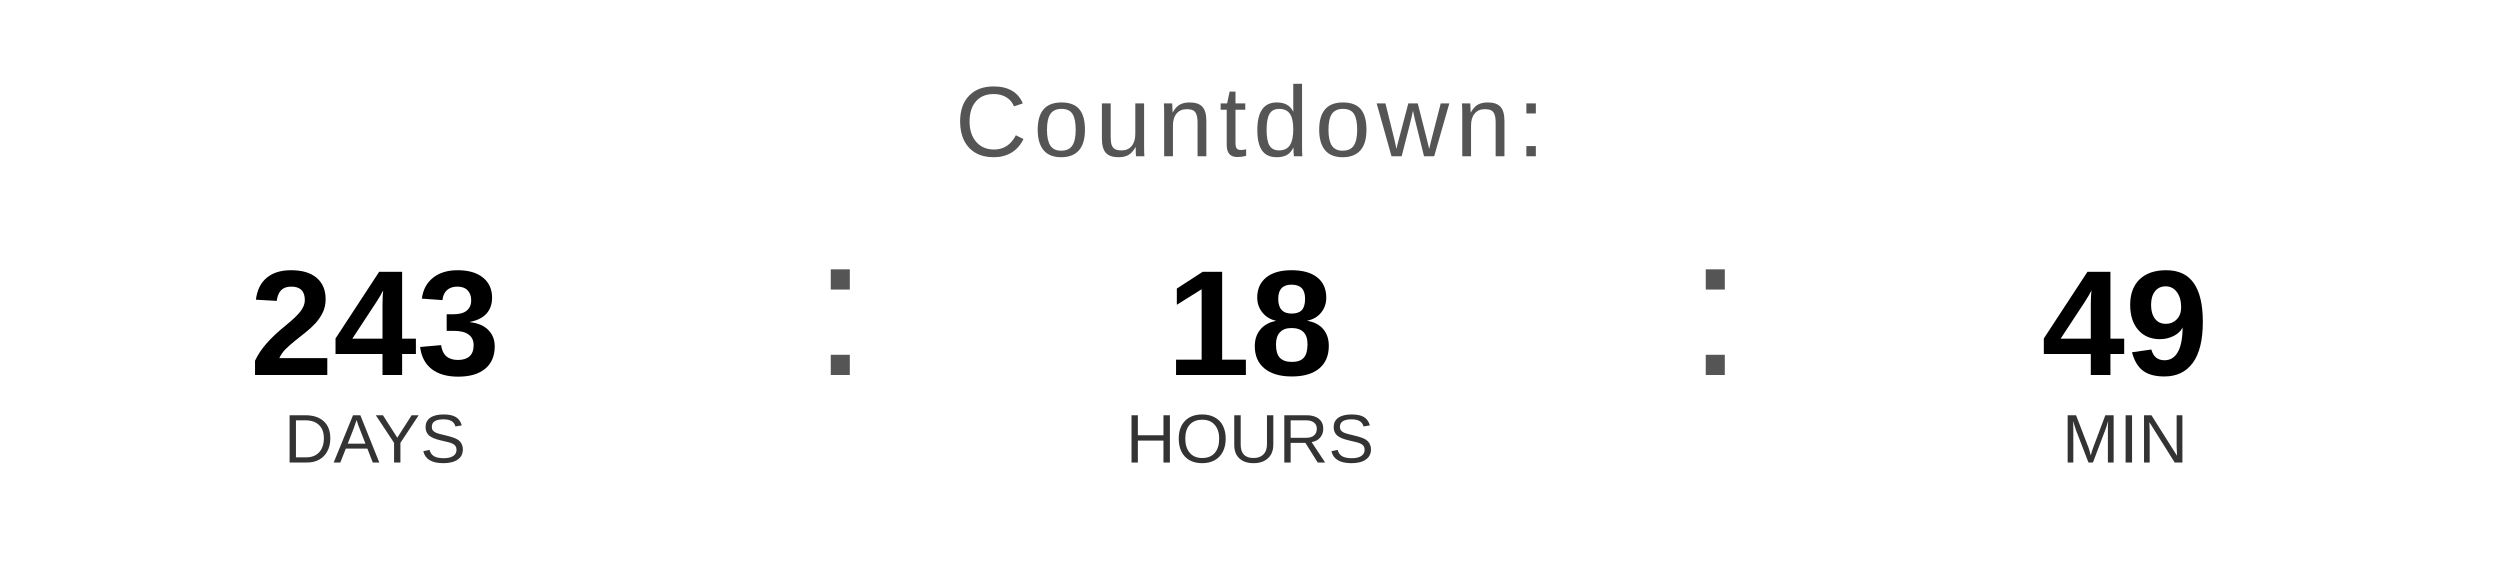
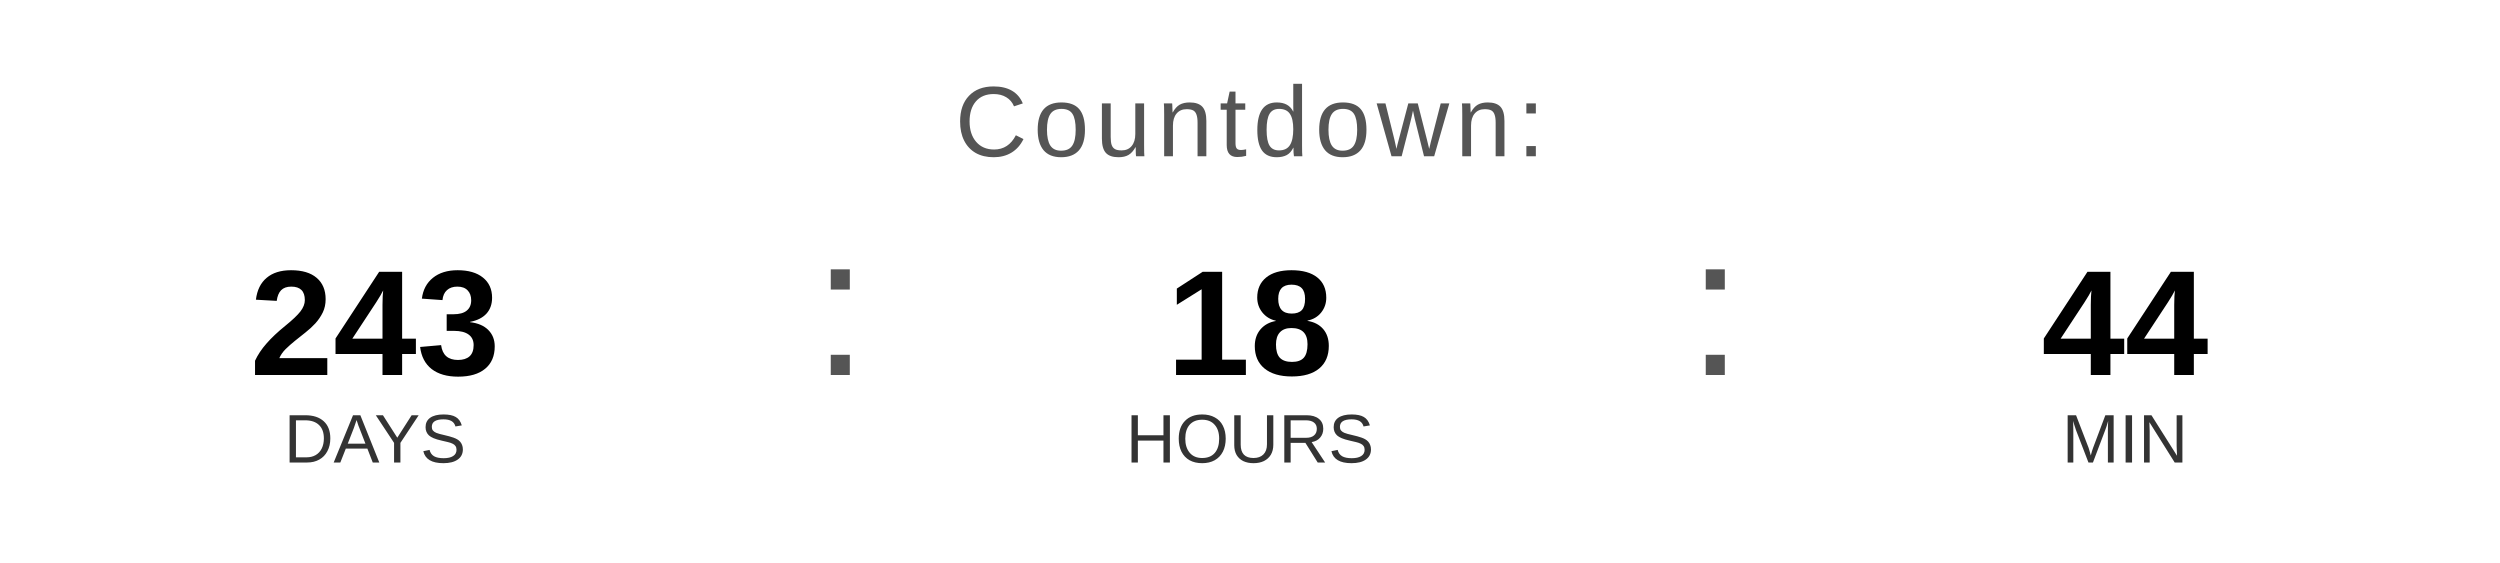
<svg xmlns="http://www.w3.org/2000/svg" width="400" height="90" viewBox="0 0 400 90">
  <text x="200" y="25" font-family="Arial, Helvetica, sans-serif" font-size="16" fill="#555555" text-anchor="middle" letter-spacing="1">
    Countdown:
  </text>
  <text x="60" y="60" font-family="Arial, Helvetica, sans-serif" font-size="24" font-weight="bold" fill="#000000" text-anchor="middle">243</text>
  <text x="60" y="74" font-family="Arial, Helvetica, sans-serif" font-size="11" fill="#333333" text-anchor="middle">DAYS</text>
  <text x="130" y="60" font-family="Arial, sans-serif" font-size="32" fill="#555555">:</text>
  <text x="200" y="60" font-family="Arial, Helvetica, sans-serif" font-size="24" font-weight="bold" fill="#000000" text-anchor="middle">18</text>
  <text x="200" y="74" font-family="Arial, Helvetica, sans-serif" font-size="11" fill="#333333" text-anchor="middle">HOURS</text>
  <text x="270" y="60" font-family="Arial, sans-serif" font-size="32" fill="#555555">:</text>
-   <text x="340" y="60" font-family="Arial, Helvetica, sans-serif" font-size="24" font-weight="bold" fill="#000000" text-anchor="middle">49</text>
+   <text x="340" y="60" font-family="Arial, Helvetica, sans-serif" font-size="24" font-weight="bold" fill="#000000" text-anchor="middle">44</text>
  <text x="340" y="74" font-family="Arial, Helvetica, sans-serif" font-size="11" fill="#333333" text-anchor="middle">MIN</text>
</svg>
